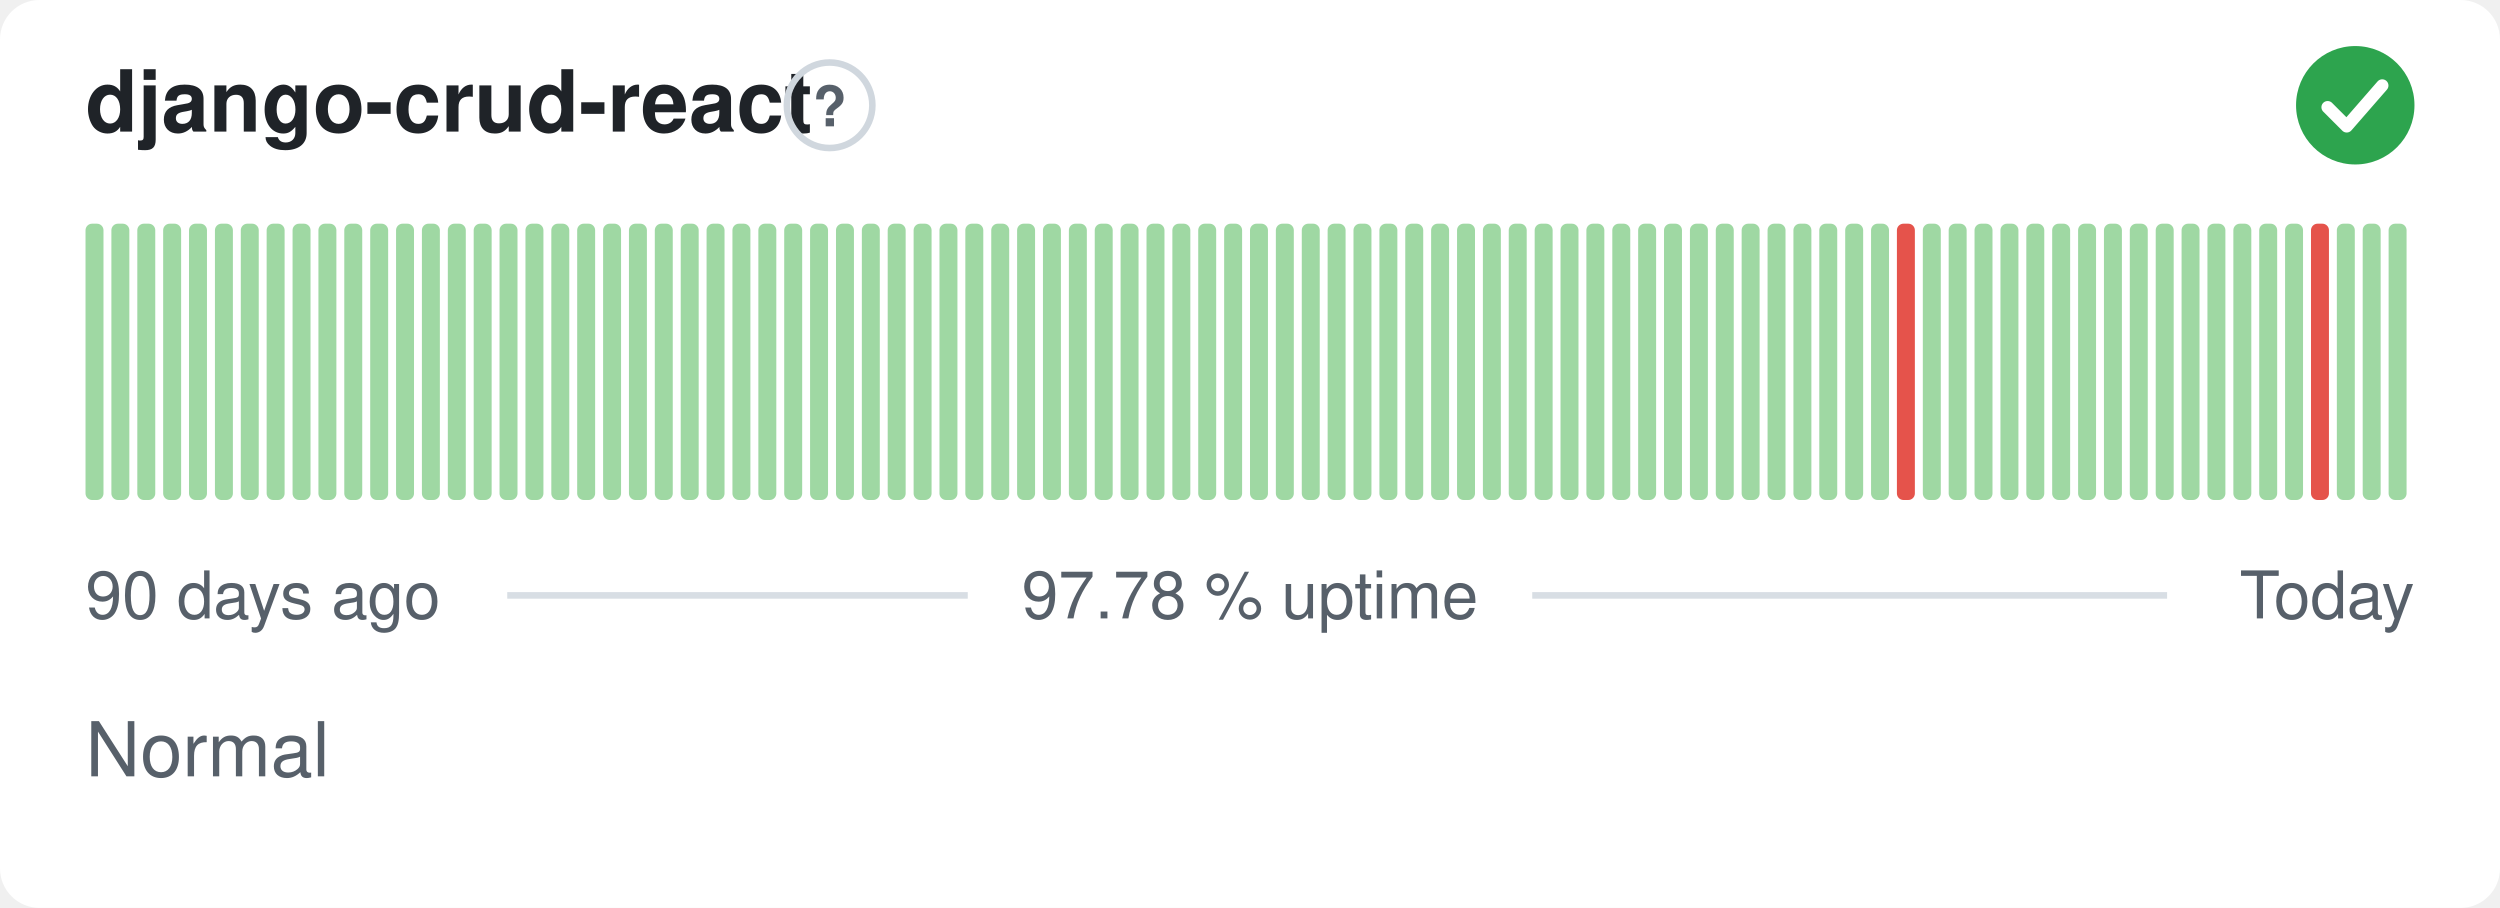
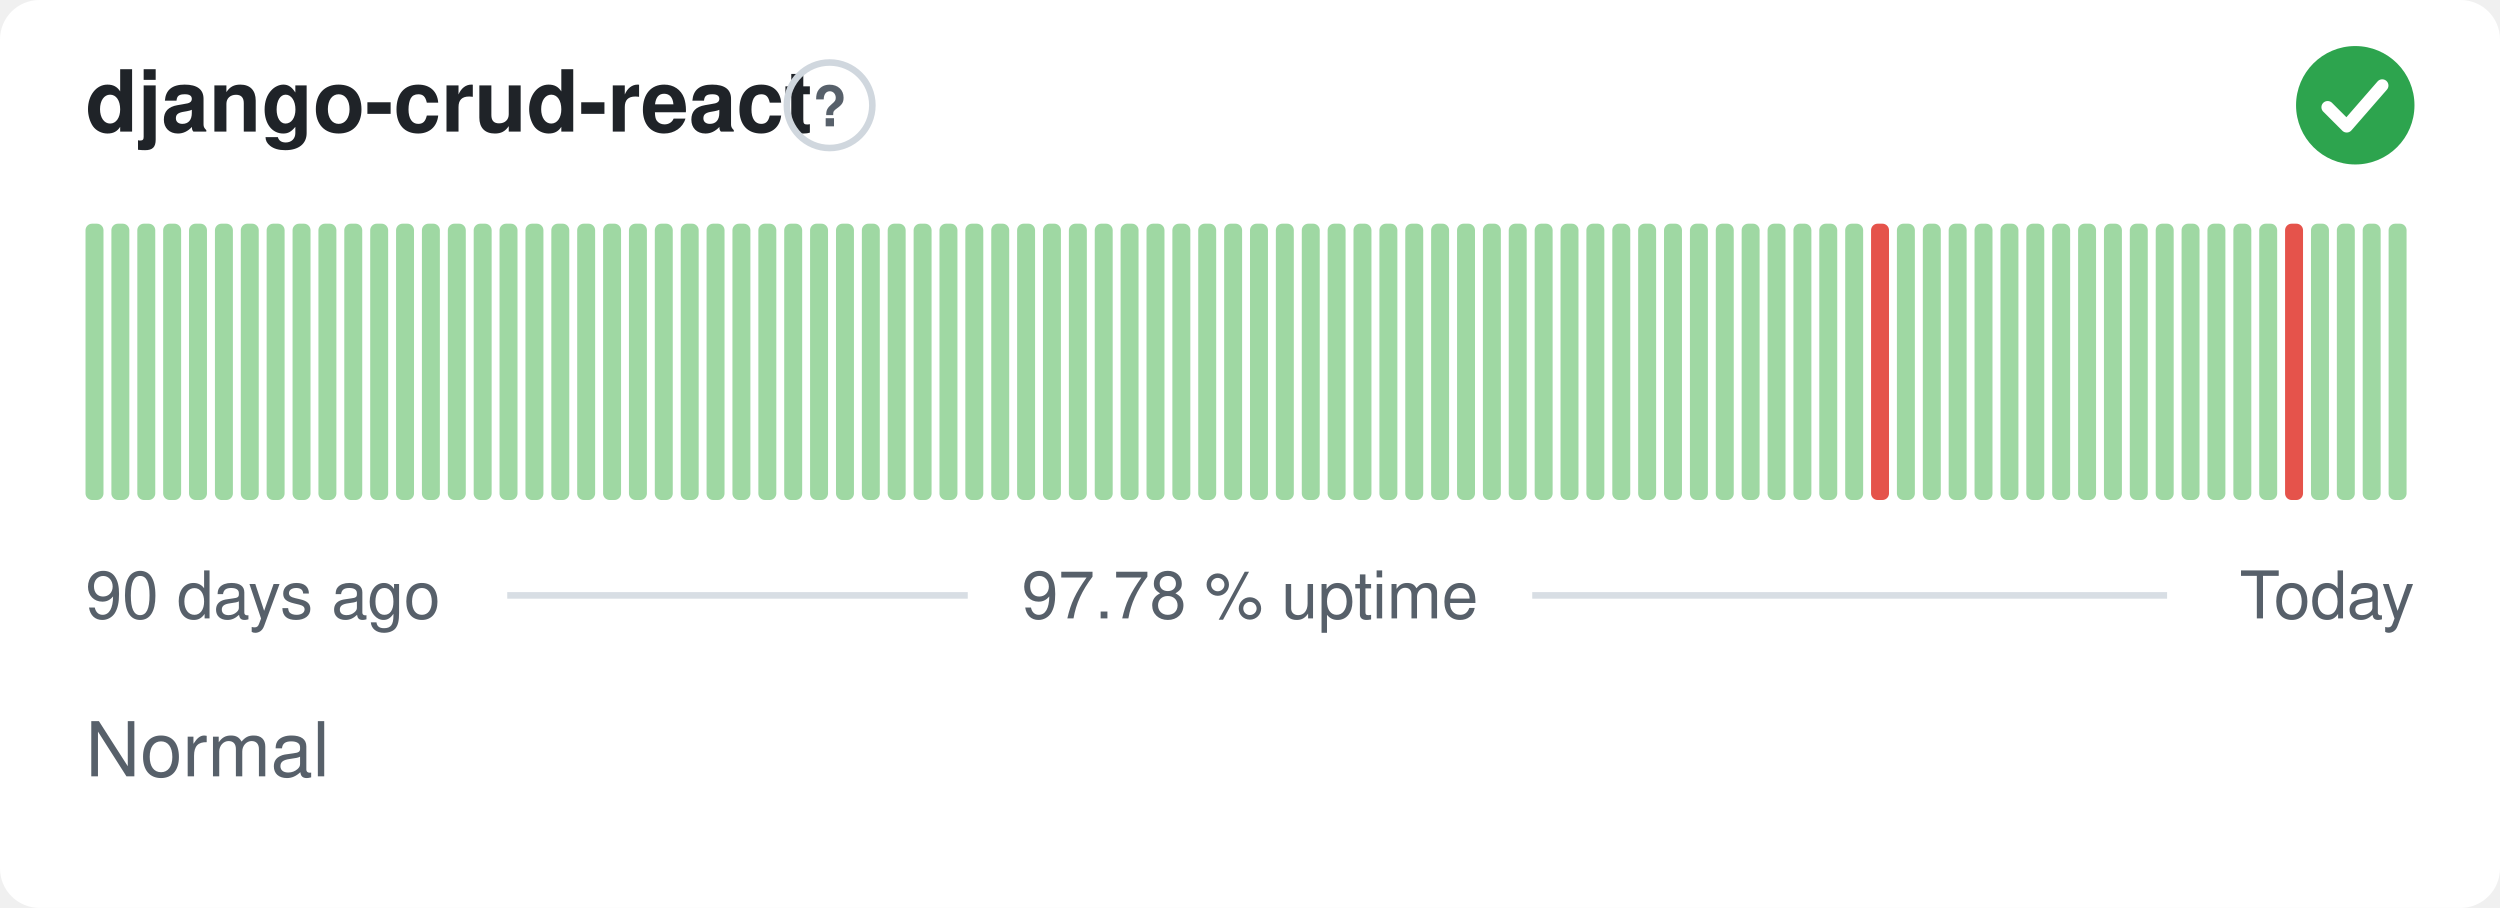
<svg xmlns="http://www.w3.org/2000/svg" width="380" height="138" viewBox="0 0 380 138" role="img" aria-label="django-crud-react: Normal, 97.78 % uptime over the last 90 days" font-family="-apple-system,BlinkMacSystemFont,'Segoe UI',Helvetica,Arial,sans-serif">
  <style>
    @media (prefers-color-scheme: dark) {
      .bg { fill: #0d1117 }
      .title { fill: #e6edf3 }
      .muted { fill: #8b949e }
      .hint { stroke: #30363d }
      .rule { stroke: #30363d }
      .nodata { fill: #21262d }
    }
  </style>
  <rect class="bg" width="380" height="138" rx="6" fill="#ffffff" />
  <text class="title" x="13" y="20" font-size="13" font-weight="600" fill="#1f2328">django-crud-react</text>
  <circle class="hint" cx="126.1" cy="16" r="6.5" fill="none" stroke="#d0d7de" stroke-width="1" />
  <text class="muted" x="126.1" y="19.2" text-anchor="middle" font-size="8.5" font-weight="700" fill="#57606a">?</text>
  <circle cx="358" cy="16" r="9" fill="#2da44e" />
  <path d="M353.80 16.30l2.90 2.90 5.40 -6.20" fill="none" stroke="#fff" stroke-width="1.89" stroke-linecap="round" stroke-linejoin="round" />
  <rect x="13.00" y="34.00" width="2.73" height="42.00" rx="1" fill="#9fd8a3" />
  <rect x="16.93" y="34.00" width="2.73" height="42.00" rx="1" fill="#9fd8a3" />
  <rect x="20.87" y="34.00" width="2.73" height="42.00" rx="1" fill="#9fd8a3" />
  <rect x="24.80" y="34.00" width="2.73" height="42.00" rx="1" fill="#9fd8a3" />
  <rect x="28.73" y="34.00" width="2.73" height="42.00" rx="1" fill="#9fd8a3" />
  <rect x="32.67" y="34.00" width="2.73" height="42.00" rx="1" fill="#9fd8a3" />
  <rect x="36.60" y="34.00" width="2.73" height="42.00" rx="1" fill="#9fd8a3" />
  <rect x="40.53" y="34.00" width="2.73" height="42.00" rx="1" fill="#9fd8a3" />
  <rect x="44.47" y="34.00" width="2.73" height="42.00" rx="1" fill="#9fd8a3" />
  <rect x="48.40" y="34.00" width="2.73" height="42.00" rx="1" fill="#9fd8a3" />
  <rect x="52.33" y="34.00" width="2.73" height="42.00" rx="1" fill="#9fd8a3" />
  <rect x="56.27" y="34.00" width="2.73" height="42.00" rx="1" fill="#9fd8a3" />
  <rect x="60.20" y="34.00" width="2.73" height="42.00" rx="1" fill="#9fd8a3" />
  <rect x="64.13" y="34.00" width="2.73" height="42.00" rx="1" fill="#9fd8a3" />
  <rect x="68.07" y="34.00" width="2.73" height="42.00" rx="1" fill="#9fd8a3" />
  <rect x="72.00" y="34.00" width="2.73" height="42.00" rx="1" fill="#9fd8a3" />
  <rect x="75.93" y="34.00" width="2.73" height="42.00" rx="1" fill="#9fd8a3" />
  <rect x="79.87" y="34.00" width="2.73" height="42.00" rx="1" fill="#9fd8a3" />
  <rect x="83.80" y="34.00" width="2.73" height="42.00" rx="1" fill="#9fd8a3" />
  <rect x="87.73" y="34.00" width="2.73" height="42.00" rx="1" fill="#9fd8a3" />
  <rect x="91.67" y="34.00" width="2.73" height="42.00" rx="1" fill="#9fd8a3" />
  <rect x="95.60" y="34.00" width="2.73" height="42.00" rx="1" fill="#9fd8a3" />
  <rect x="99.53" y="34.00" width="2.73" height="42.00" rx="1" fill="#9fd8a3" />
  <rect x="103.47" y="34.00" width="2.73" height="42.00" rx="1" fill="#9fd8a3" />
  <rect x="107.40" y="34.00" width="2.73" height="42.00" rx="1" fill="#9fd8a3" />
  <rect x="111.33" y="34.00" width="2.73" height="42.00" rx="1" fill="#9fd8a3" />
  <rect x="115.27" y="34.00" width="2.73" height="42.00" rx="1" fill="#9fd8a3" />
  <rect x="119.20" y="34.00" width="2.73" height="42.00" rx="1" fill="#9fd8a3" />
  <rect x="123.13" y="34.00" width="2.73" height="42.00" rx="1" fill="#9fd8a3" />
  <rect x="127.07" y="34.00" width="2.73" height="42.00" rx="1" fill="#9fd8a3" />
  <rect x="131.00" y="34.00" width="2.73" height="42.00" rx="1" fill="#9fd8a3" />
  <rect x="134.93" y="34.00" width="2.73" height="42.00" rx="1" fill="#9fd8a3" />
  <rect x="138.87" y="34.00" width="2.73" height="42.00" rx="1" fill="#9fd8a3" />
  <rect x="142.80" y="34.00" width="2.73" height="42.00" rx="1" fill="#9fd8a3" />
  <rect x="146.73" y="34.00" width="2.73" height="42.00" rx="1" fill="#9fd8a3" />
  <rect x="150.67" y="34.00" width="2.73" height="42.00" rx="1" fill="#9fd8a3" />
  <rect x="154.60" y="34.00" width="2.73" height="42.00" rx="1" fill="#9fd8a3" />
  <rect x="158.53" y="34.00" width="2.73" height="42.00" rx="1" fill="#9fd8a3" />
  <rect x="162.47" y="34.00" width="2.73" height="42.00" rx="1" fill="#9fd8a3" />
  <rect x="166.40" y="34.00" width="2.73" height="42.00" rx="1" fill="#9fd8a3" />
  <rect x="170.33" y="34.00" width="2.73" height="42.00" rx="1" fill="#9fd8a3" />
  <rect x="174.27" y="34.00" width="2.73" height="42.00" rx="1" fill="#9fd8a3" />
  <rect x="178.20" y="34.00" width="2.73" height="42.00" rx="1" fill="#9fd8a3" />
  <rect x="182.13" y="34.00" width="2.73" height="42.00" rx="1" fill="#9fd8a3" />
  <rect x="186.07" y="34.00" width="2.73" height="42.00" rx="1" fill="#9fd8a3" />
  <rect x="190.00" y="34.00" width="2.73" height="42.00" rx="1" fill="#9fd8a3" />
  <rect x="193.93" y="34.00" width="2.73" height="42.00" rx="1" fill="#9fd8a3" />
  <rect x="197.87" y="34.00" width="2.73" height="42.00" rx="1" fill="#9fd8a3" />
  <rect x="201.80" y="34.00" width="2.73" height="42.00" rx="1" fill="#9fd8a3" />
  <rect x="205.73" y="34.00" width="2.73" height="42.00" rx="1" fill="#9fd8a3" />
  <rect x="209.67" y="34.00" width="2.73" height="42.00" rx="1" fill="#9fd8a3" />
  <rect x="213.60" y="34.00" width="2.73" height="42.00" rx="1" fill="#9fd8a3" />
  <rect x="217.53" y="34.00" width="2.73" height="42.00" rx="1" fill="#9fd8a3" />
  <rect x="221.47" y="34.00" width="2.73" height="42.00" rx="1" fill="#9fd8a3" />
  <rect x="225.40" y="34.00" width="2.73" height="42.00" rx="1" fill="#9fd8a3" />
  <rect x="229.33" y="34.00" width="2.73" height="42.00" rx="1" fill="#9fd8a3" />
  <rect x="233.27" y="34.00" width="2.73" height="42.00" rx="1" fill="#9fd8a3" />
  <rect x="237.20" y="34.00" width="2.73" height="42.00" rx="1" fill="#9fd8a3" />
  <rect x="241.13" y="34.00" width="2.73" height="42.00" rx="1" fill="#9fd8a3" />
  <rect x="245.07" y="34.00" width="2.73" height="42.00" rx="1" fill="#9fd8a3" />
  <rect x="249.00" y="34.00" width="2.73" height="42.00" rx="1" fill="#9fd8a3" />
  <rect x="252.93" y="34.00" width="2.73" height="42.00" rx="1" fill="#9fd8a3" />
  <rect x="256.87" y="34.00" width="2.73" height="42.00" rx="1" fill="#9fd8a3" />
  <rect x="260.80" y="34.00" width="2.73" height="42.00" rx="1" fill="#9fd8a3" />
  <rect x="264.73" y="34.00" width="2.73" height="42.00" rx="1" fill="#9fd8a3" />
  <rect x="268.67" y="34.00" width="2.73" height="42.00" rx="1" fill="#9fd8a3" />
  <rect x="272.60" y="34.00" width="2.73" height="42.00" rx="1" fill="#9fd8a3" />
  <rect x="276.53" y="34.00" width="2.73" height="42.00" rx="1" fill="#9fd8a3" />
  <rect x="280.47" y="34.00" width="2.73" height="42.00" rx="1" fill="#9fd8a3" />
-   <rect x="284.40" y="34.00" width="2.73" height="42.00" rx="1" fill="#9fd8a3" />
-   <rect x="288.33" y="34.00" width="2.73" height="42.00" rx="1" fill="#e5534b" />
+   <rect x="284.40" y="34.00" width="2.73" height="42.00" rx="1" fill="#e5534b" />
+   <rect x="288.33" y="34.00" width="2.73" height="42.00" rx="1" fill="#9fd8a3" />
  <rect x="292.27" y="34.00" width="2.73" height="42.00" rx="1" fill="#9fd8a3" />
  <rect x="296.20" y="34.00" width="2.73" height="42.00" rx="1" fill="#9fd8a3" />
  <rect x="300.13" y="34.00" width="2.73" height="42.00" rx="1" fill="#9fd8a3" />
  <rect x="304.07" y="34.00" width="2.73" height="42.00" rx="1" fill="#9fd8a3" />
  <rect x="308.00" y="34.00" width="2.73" height="42.00" rx="1" fill="#9fd8a3" />
  <rect x="311.93" y="34.00" width="2.73" height="42.00" rx="1" fill="#9fd8a3" />
  <rect x="315.87" y="34.00" width="2.73" height="42.00" rx="1" fill="#9fd8a3" />
  <rect x="319.80" y="34.00" width="2.73" height="42.00" rx="1" fill="#9fd8a3" />
  <rect x="323.73" y="34.00" width="2.73" height="42.00" rx="1" fill="#9fd8a3" />
  <rect x="327.67" y="34.00" width="2.73" height="42.00" rx="1" fill="#9fd8a3" />
  <rect x="331.60" y="34.00" width="2.73" height="42.00" rx="1" fill="#9fd8a3" />
  <rect x="335.53" y="34.00" width="2.73" height="42.00" rx="1" fill="#9fd8a3" />
  <rect x="339.47" y="34.00" width="2.73" height="42.00" rx="1" fill="#9fd8a3" />
  <rect x="343.40" y="34.00" width="2.73" height="42.00" rx="1" fill="#9fd8a3" />
-   <rect x="347.33" y="34.00" width="2.73" height="42.00" rx="1" fill="#9fd8a3" />
-   <rect x="351.27" y="34.00" width="2.73" height="42.00" rx="1" fill="#e5534b" />
+   <rect x="347.33" y="34.00" width="2.73" height="42.00" rx="1" fill="#e5534b" />
+   <rect x="351.27" y="34.00" width="2.73" height="42.00" rx="1" fill="#9fd8a3" />
  <rect x="355.20" y="34.00" width="2.73" height="42.00" rx="1" fill="#9fd8a3" />
  <rect x="359.13" y="34.00" width="2.73" height="42.00" rx="1" fill="#9fd8a3" />
  <rect x="363.07" y="34.00" width="2.73" height="42.00" rx="1" fill="#9fd8a3" />
  <text class="muted" x="13" y="94" font-size="10" fill="#57606a">90 days ago</text>
  <text class="muted" x="190" y="94" text-anchor="middle" font-size="10" fill="#57606a">97.78 % uptime</text>
  <text class="muted" x="367" y="94" text-anchor="end" font-size="10" fill="#57606a">Today</text>
  <line class="rule" x1="77.1" y1="90.5" x2="147.1" y2="90.5" stroke="#d8dee4" stroke-width="1" />
  <line class="rule" x1="232.9" y1="90.5" x2="329.4" y2="90.5" stroke="#d8dee4" stroke-width="1" />
  <text class="muted" x="13" y="118" font-size="11.5" fill="#57606a">Normal</text>
</svg>
